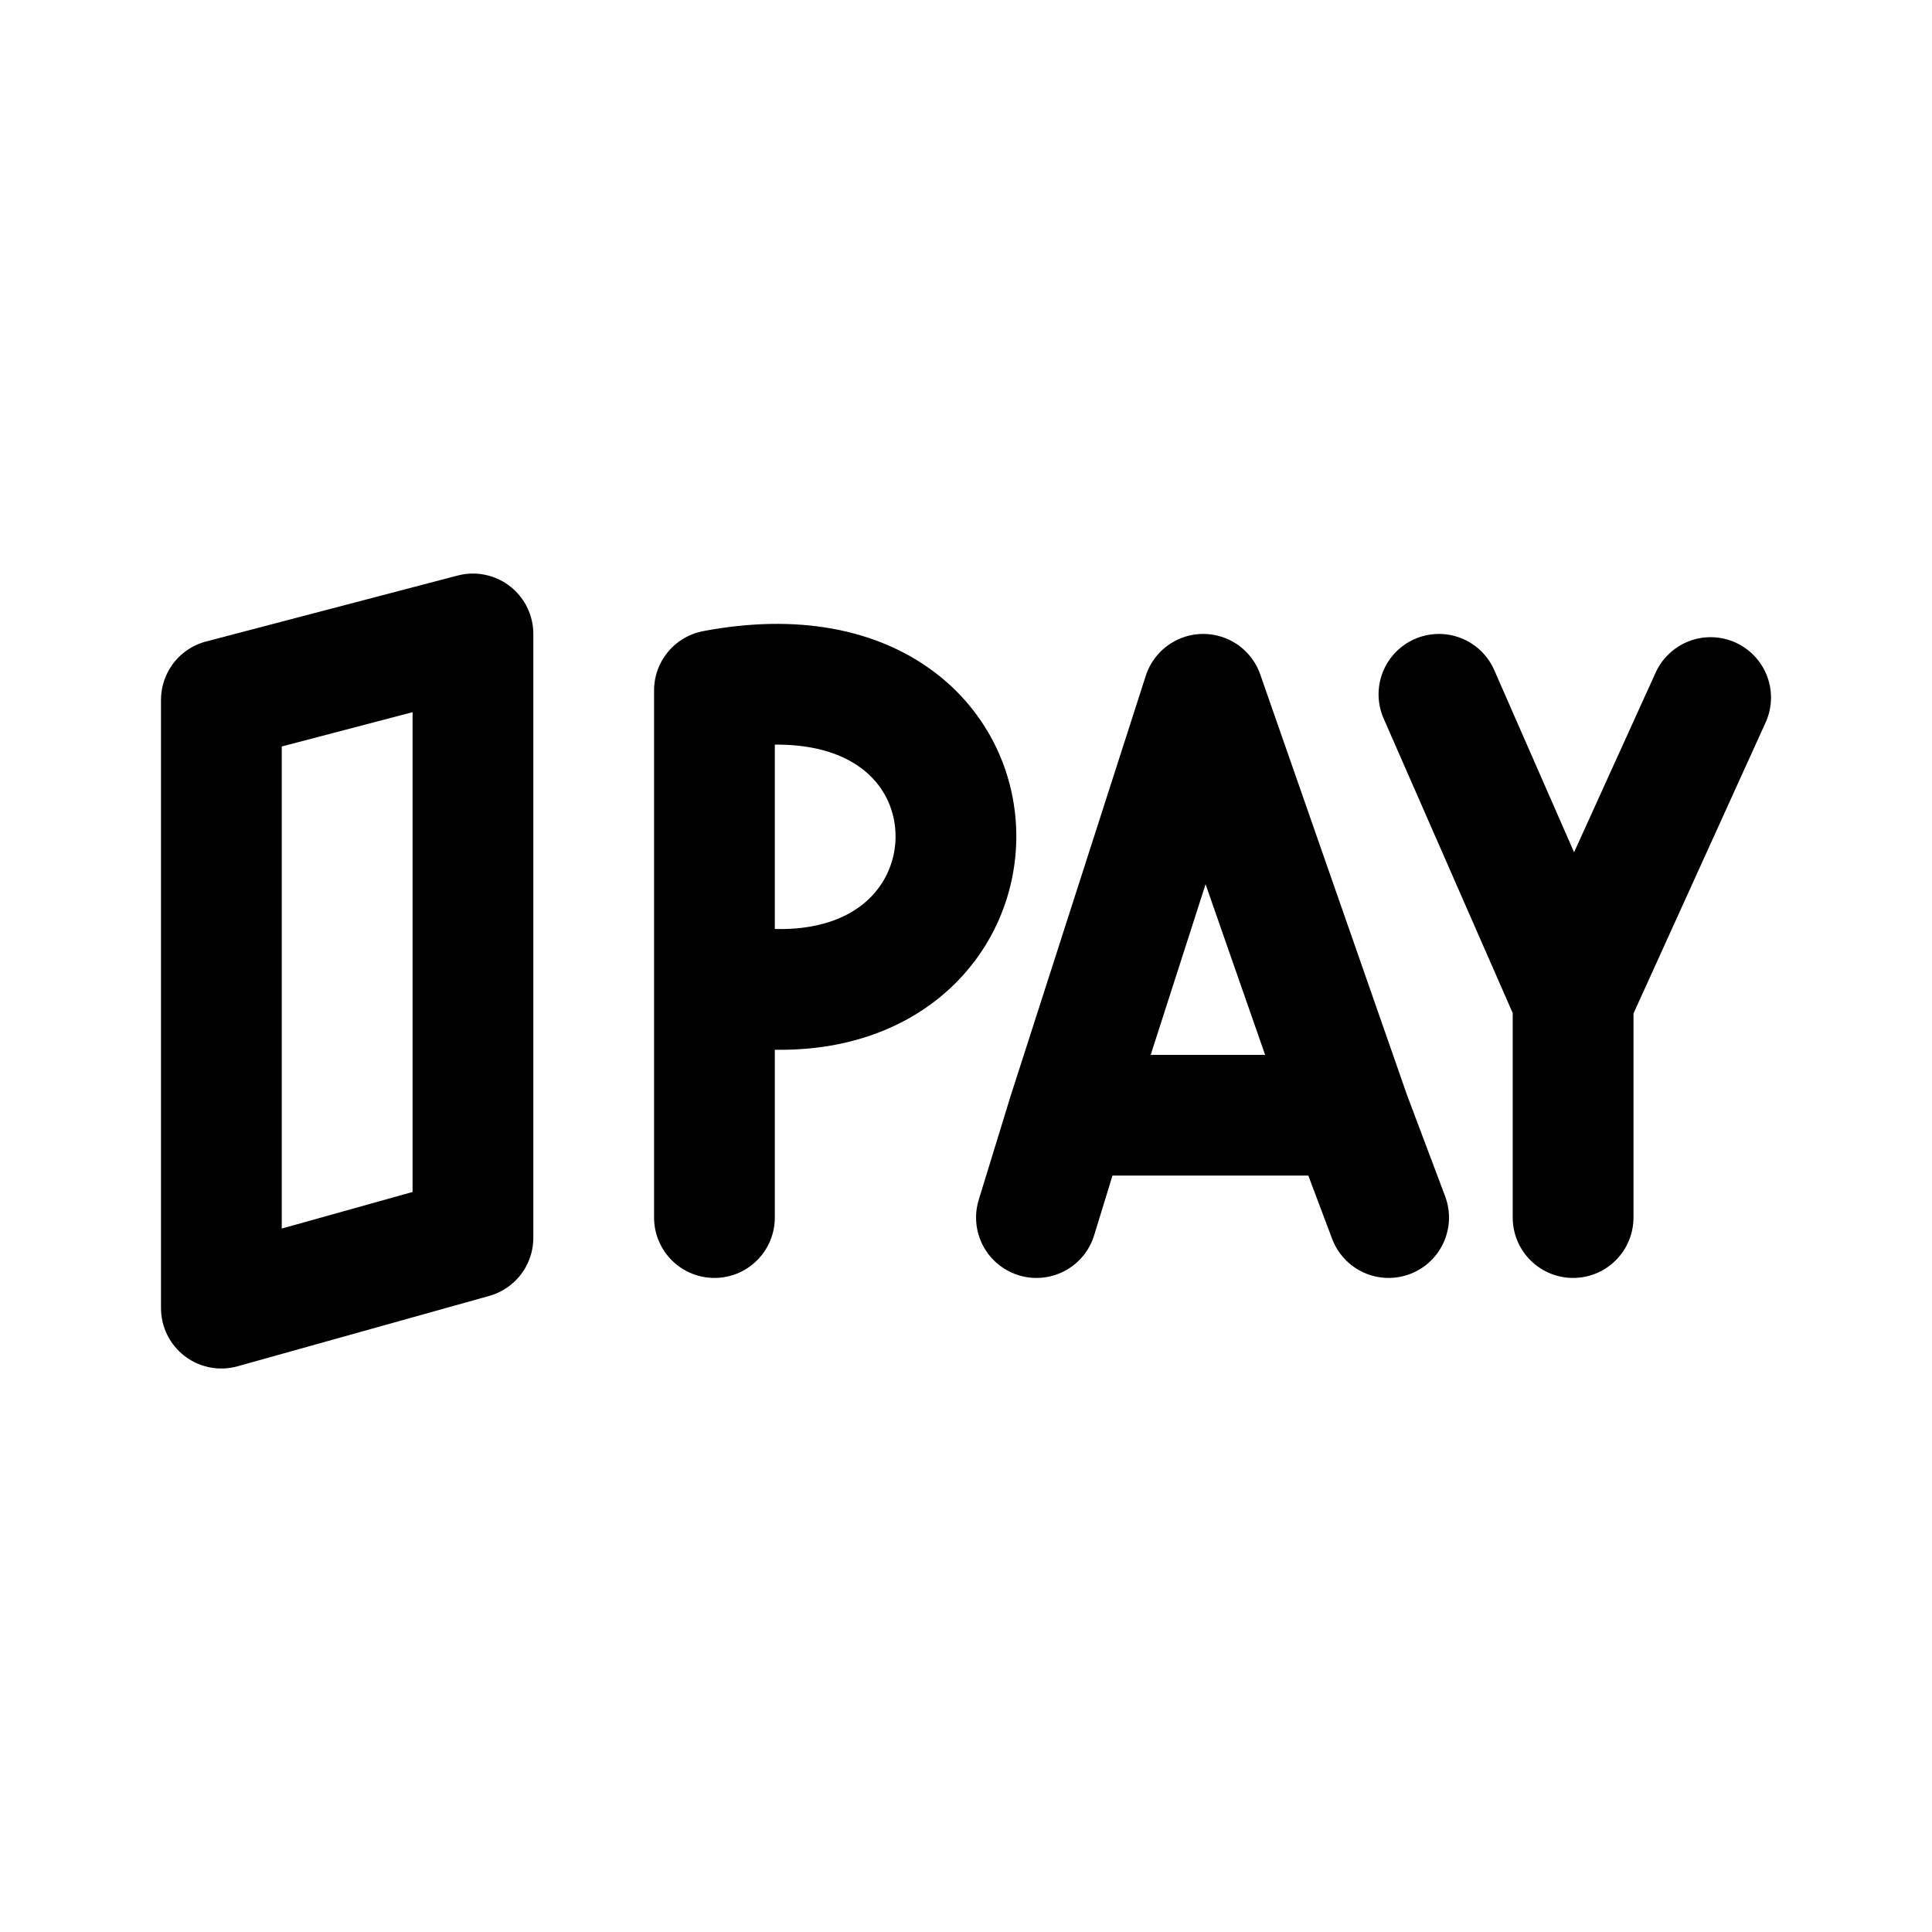
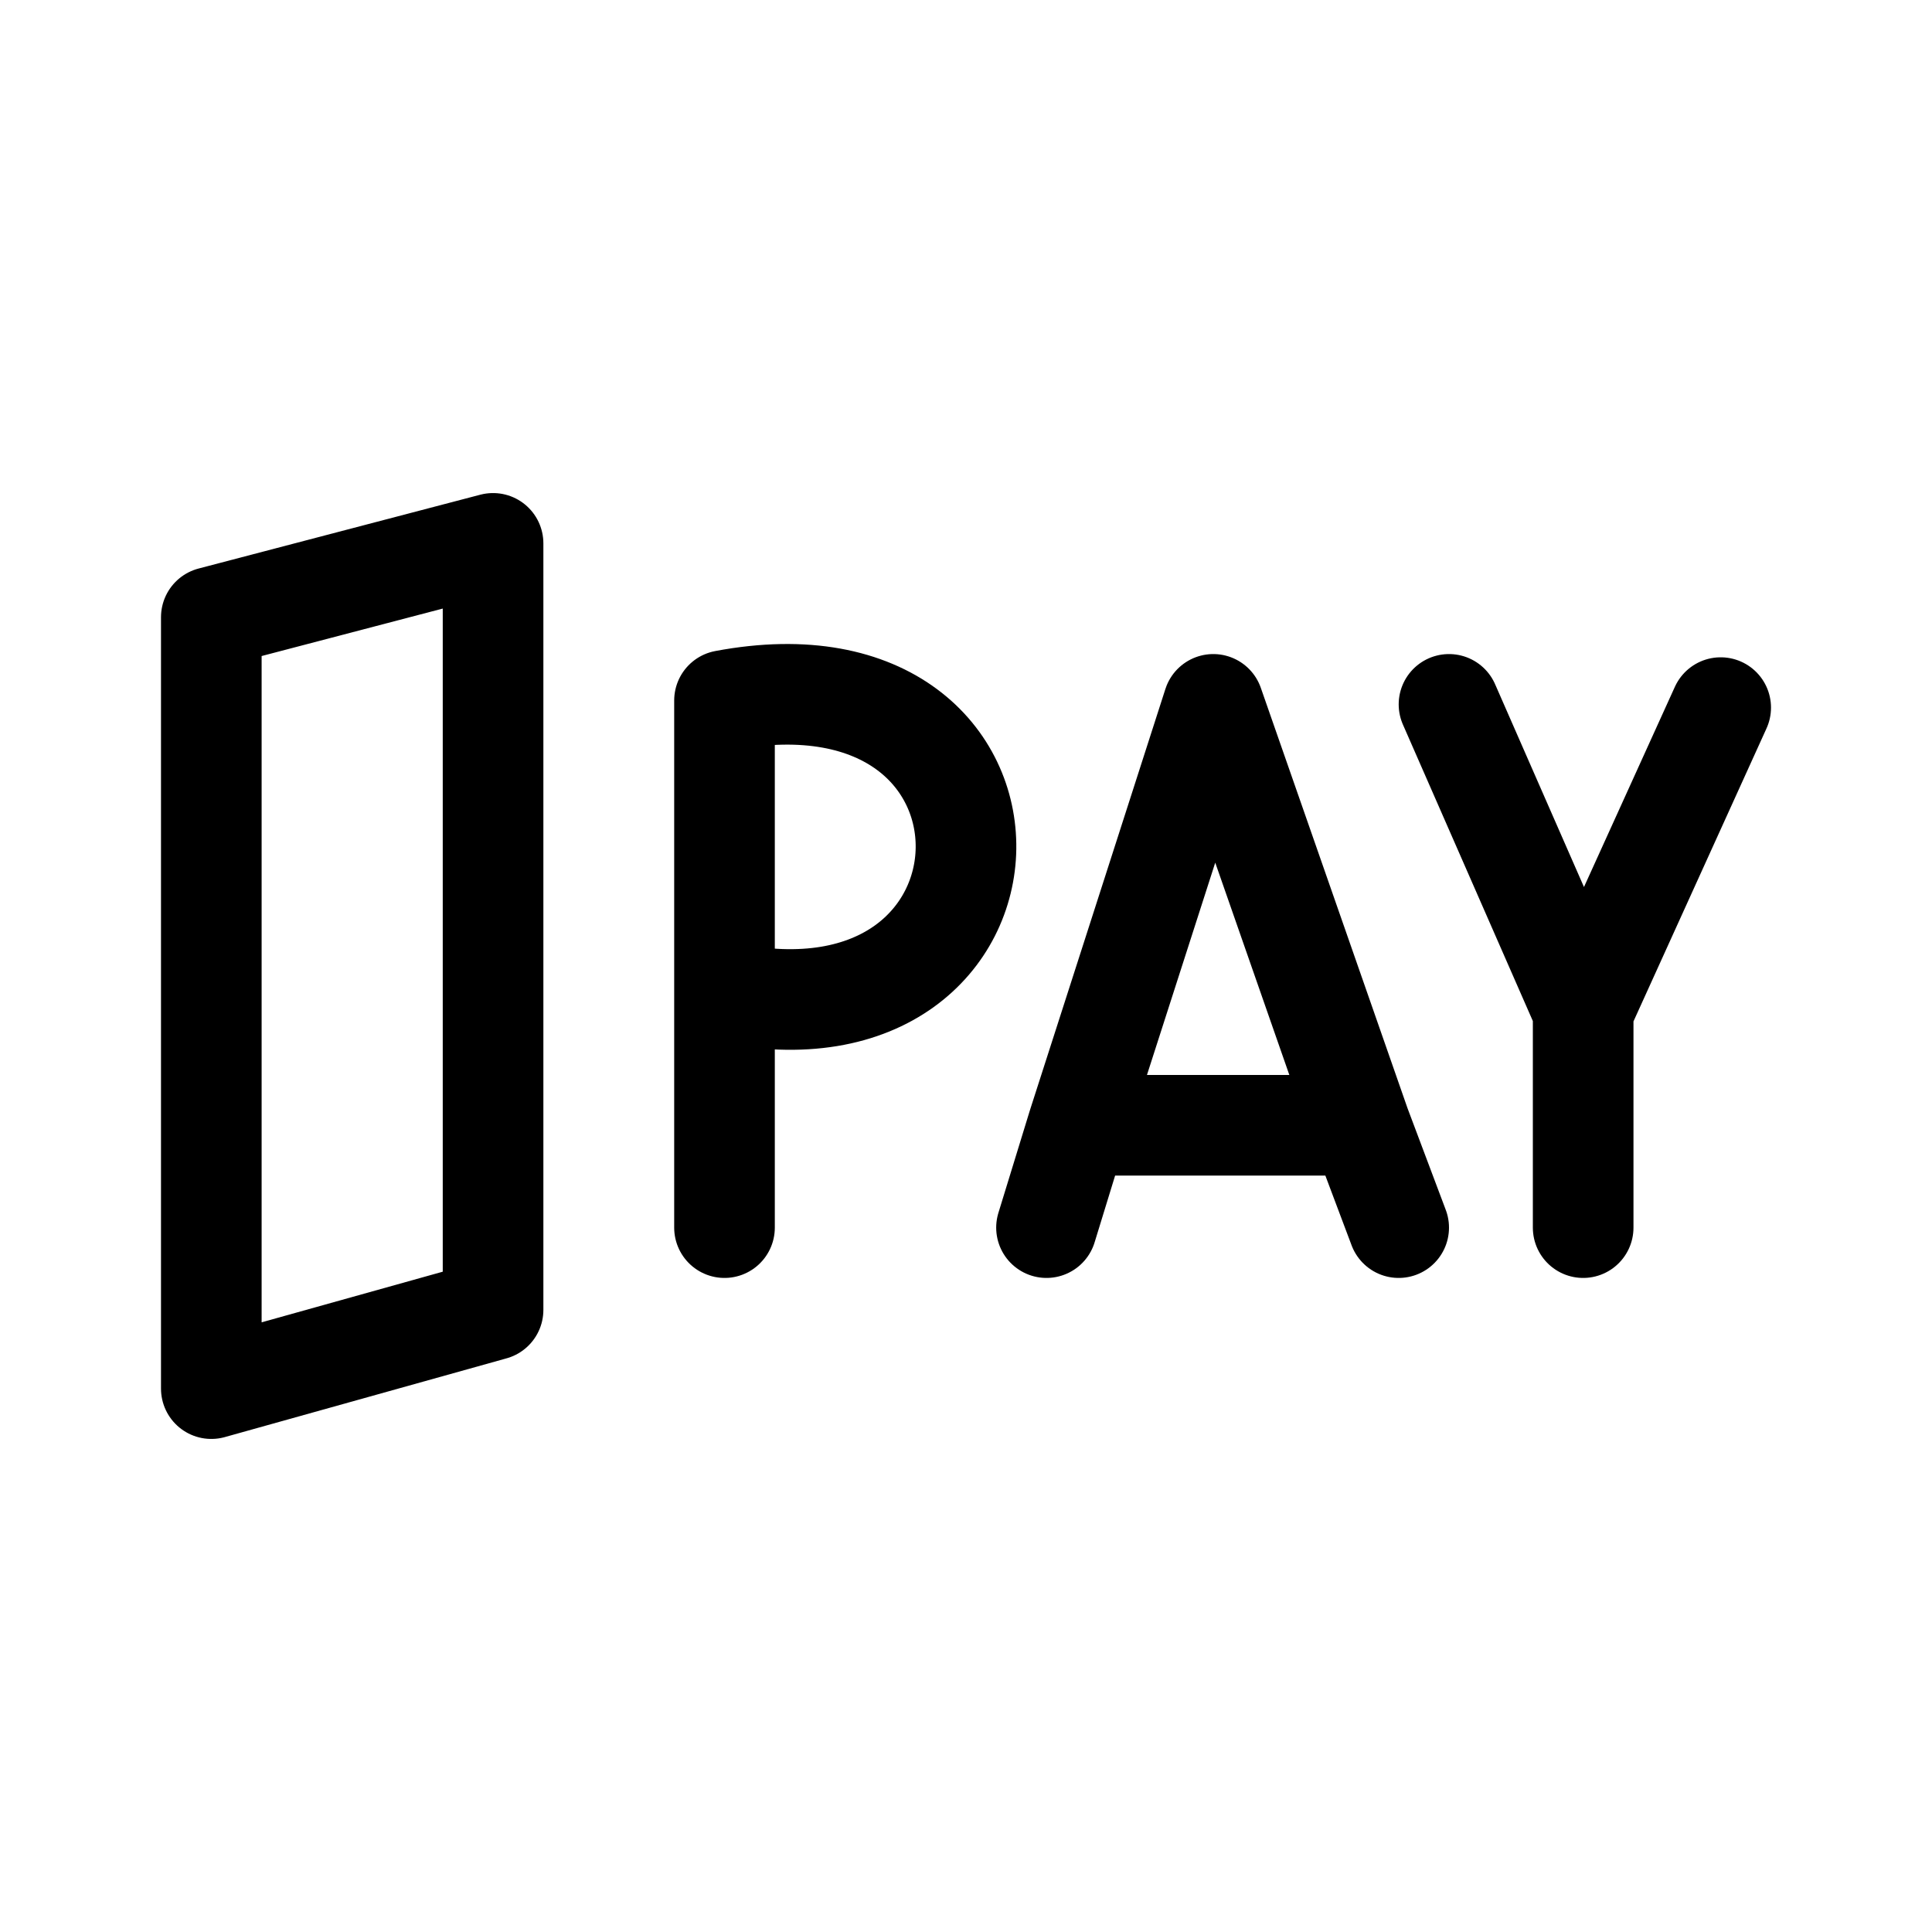
<svg xmlns="http://www.w3.org/2000/svg" width="192" height="192" viewBox="0 0 192 192" fill="none">
-   <path d="M22 69.554V130L47 123.009V63L22 69.554Z" stroke="black" stroke-width="12" stroke-linecap="round" stroke-linejoin="round" />
-   <path d="M71 121V68.615C103.494 62.491 102.503 104.29 71 97.601" stroke="black" stroke-width="12" stroke-linecap="round" stroke-linejoin="round" />
-   <path d="M103 121L106.123 110.83M106.123 110.83L119.576 69L134.174 110.83M106.123 110.83H134.174M138 121L134.174 110.83" stroke="black" stroke-width="12" stroke-linecap="round" stroke-linejoin="round" />
-   <path d="M156.333 99.424L143 69M156.333 99.424L170 69.322M156.333 99.424V121" stroke="black" stroke-width="12" stroke-linecap="round" stroke-linejoin="round" />
+   <path d="M21 61.337V138l28-7.826V54l-28 7.337ZM72 122V69.615c32.494-6.124 31.503 35.675 0 28.986M104 122l3.123-10.17m0 0L120.576 70l14.598 41.83m-28.051 0h28.051m0 0L139 122m18.333-21.576L144 70m13.333 30.424L171 70.322m-13.667 30.102V122" stroke="#000" stroke-width="10" stroke-linecap="round" stroke-linejoin="round" />
</svg>
